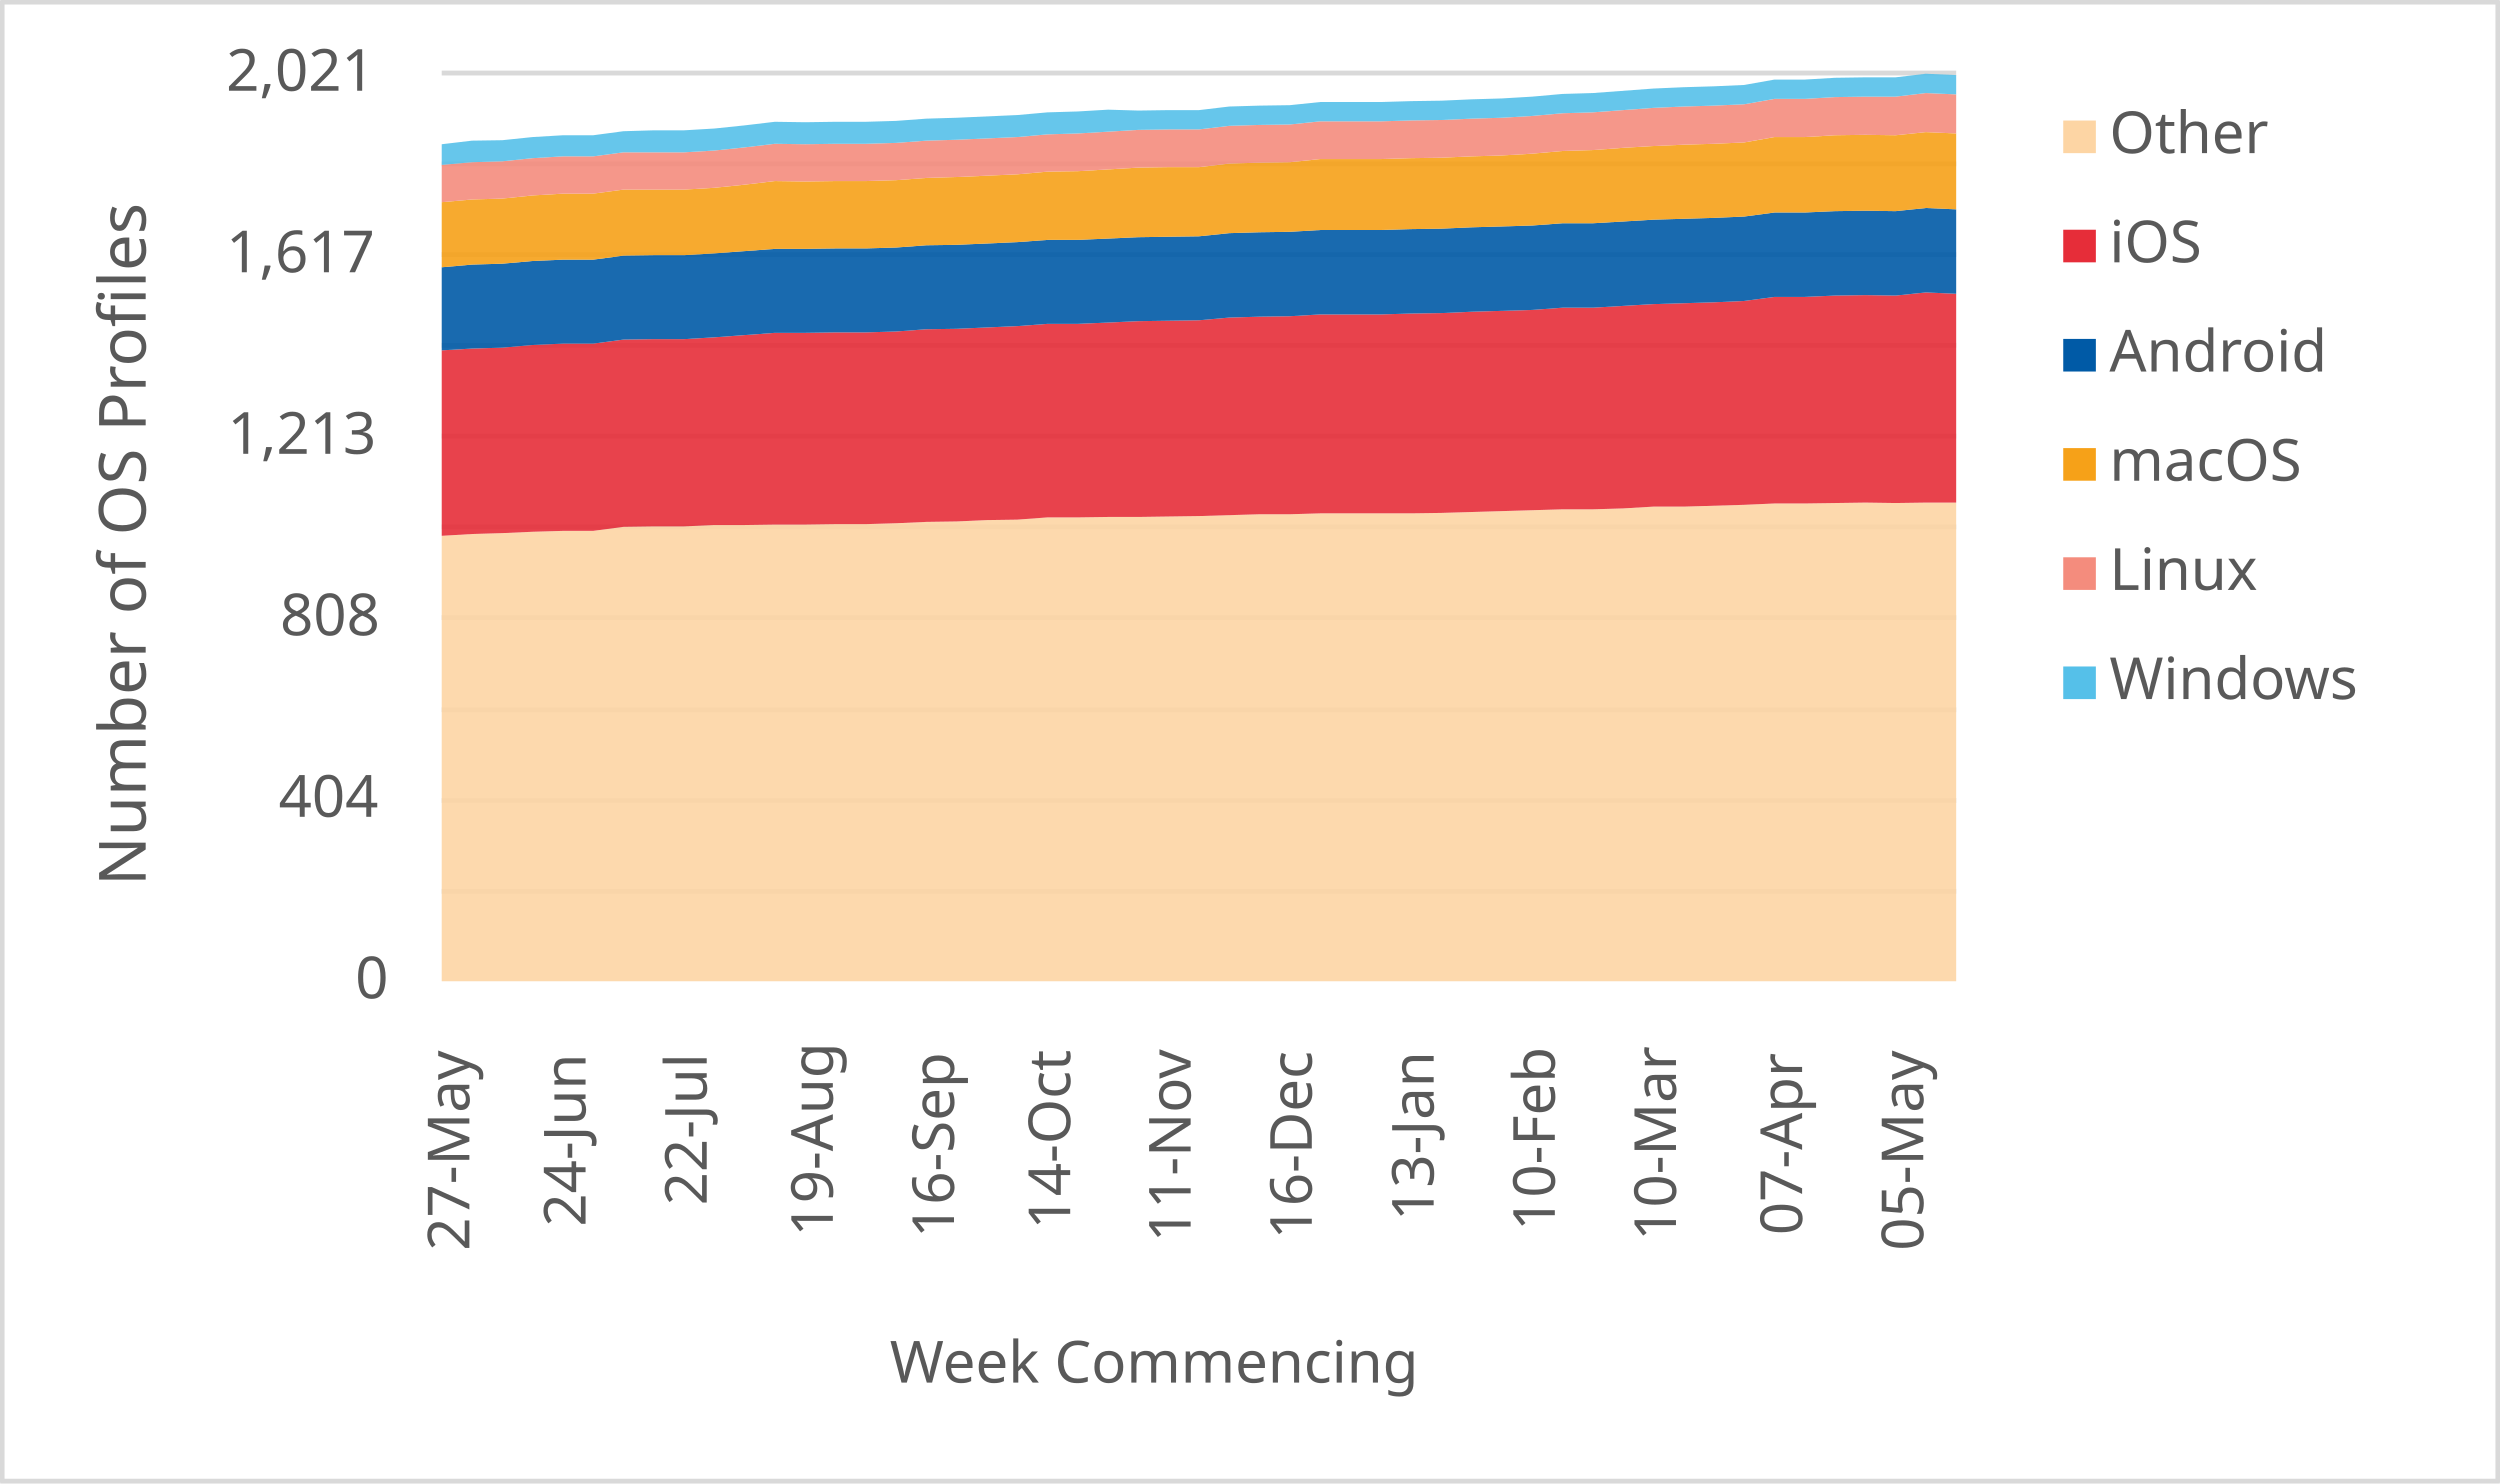
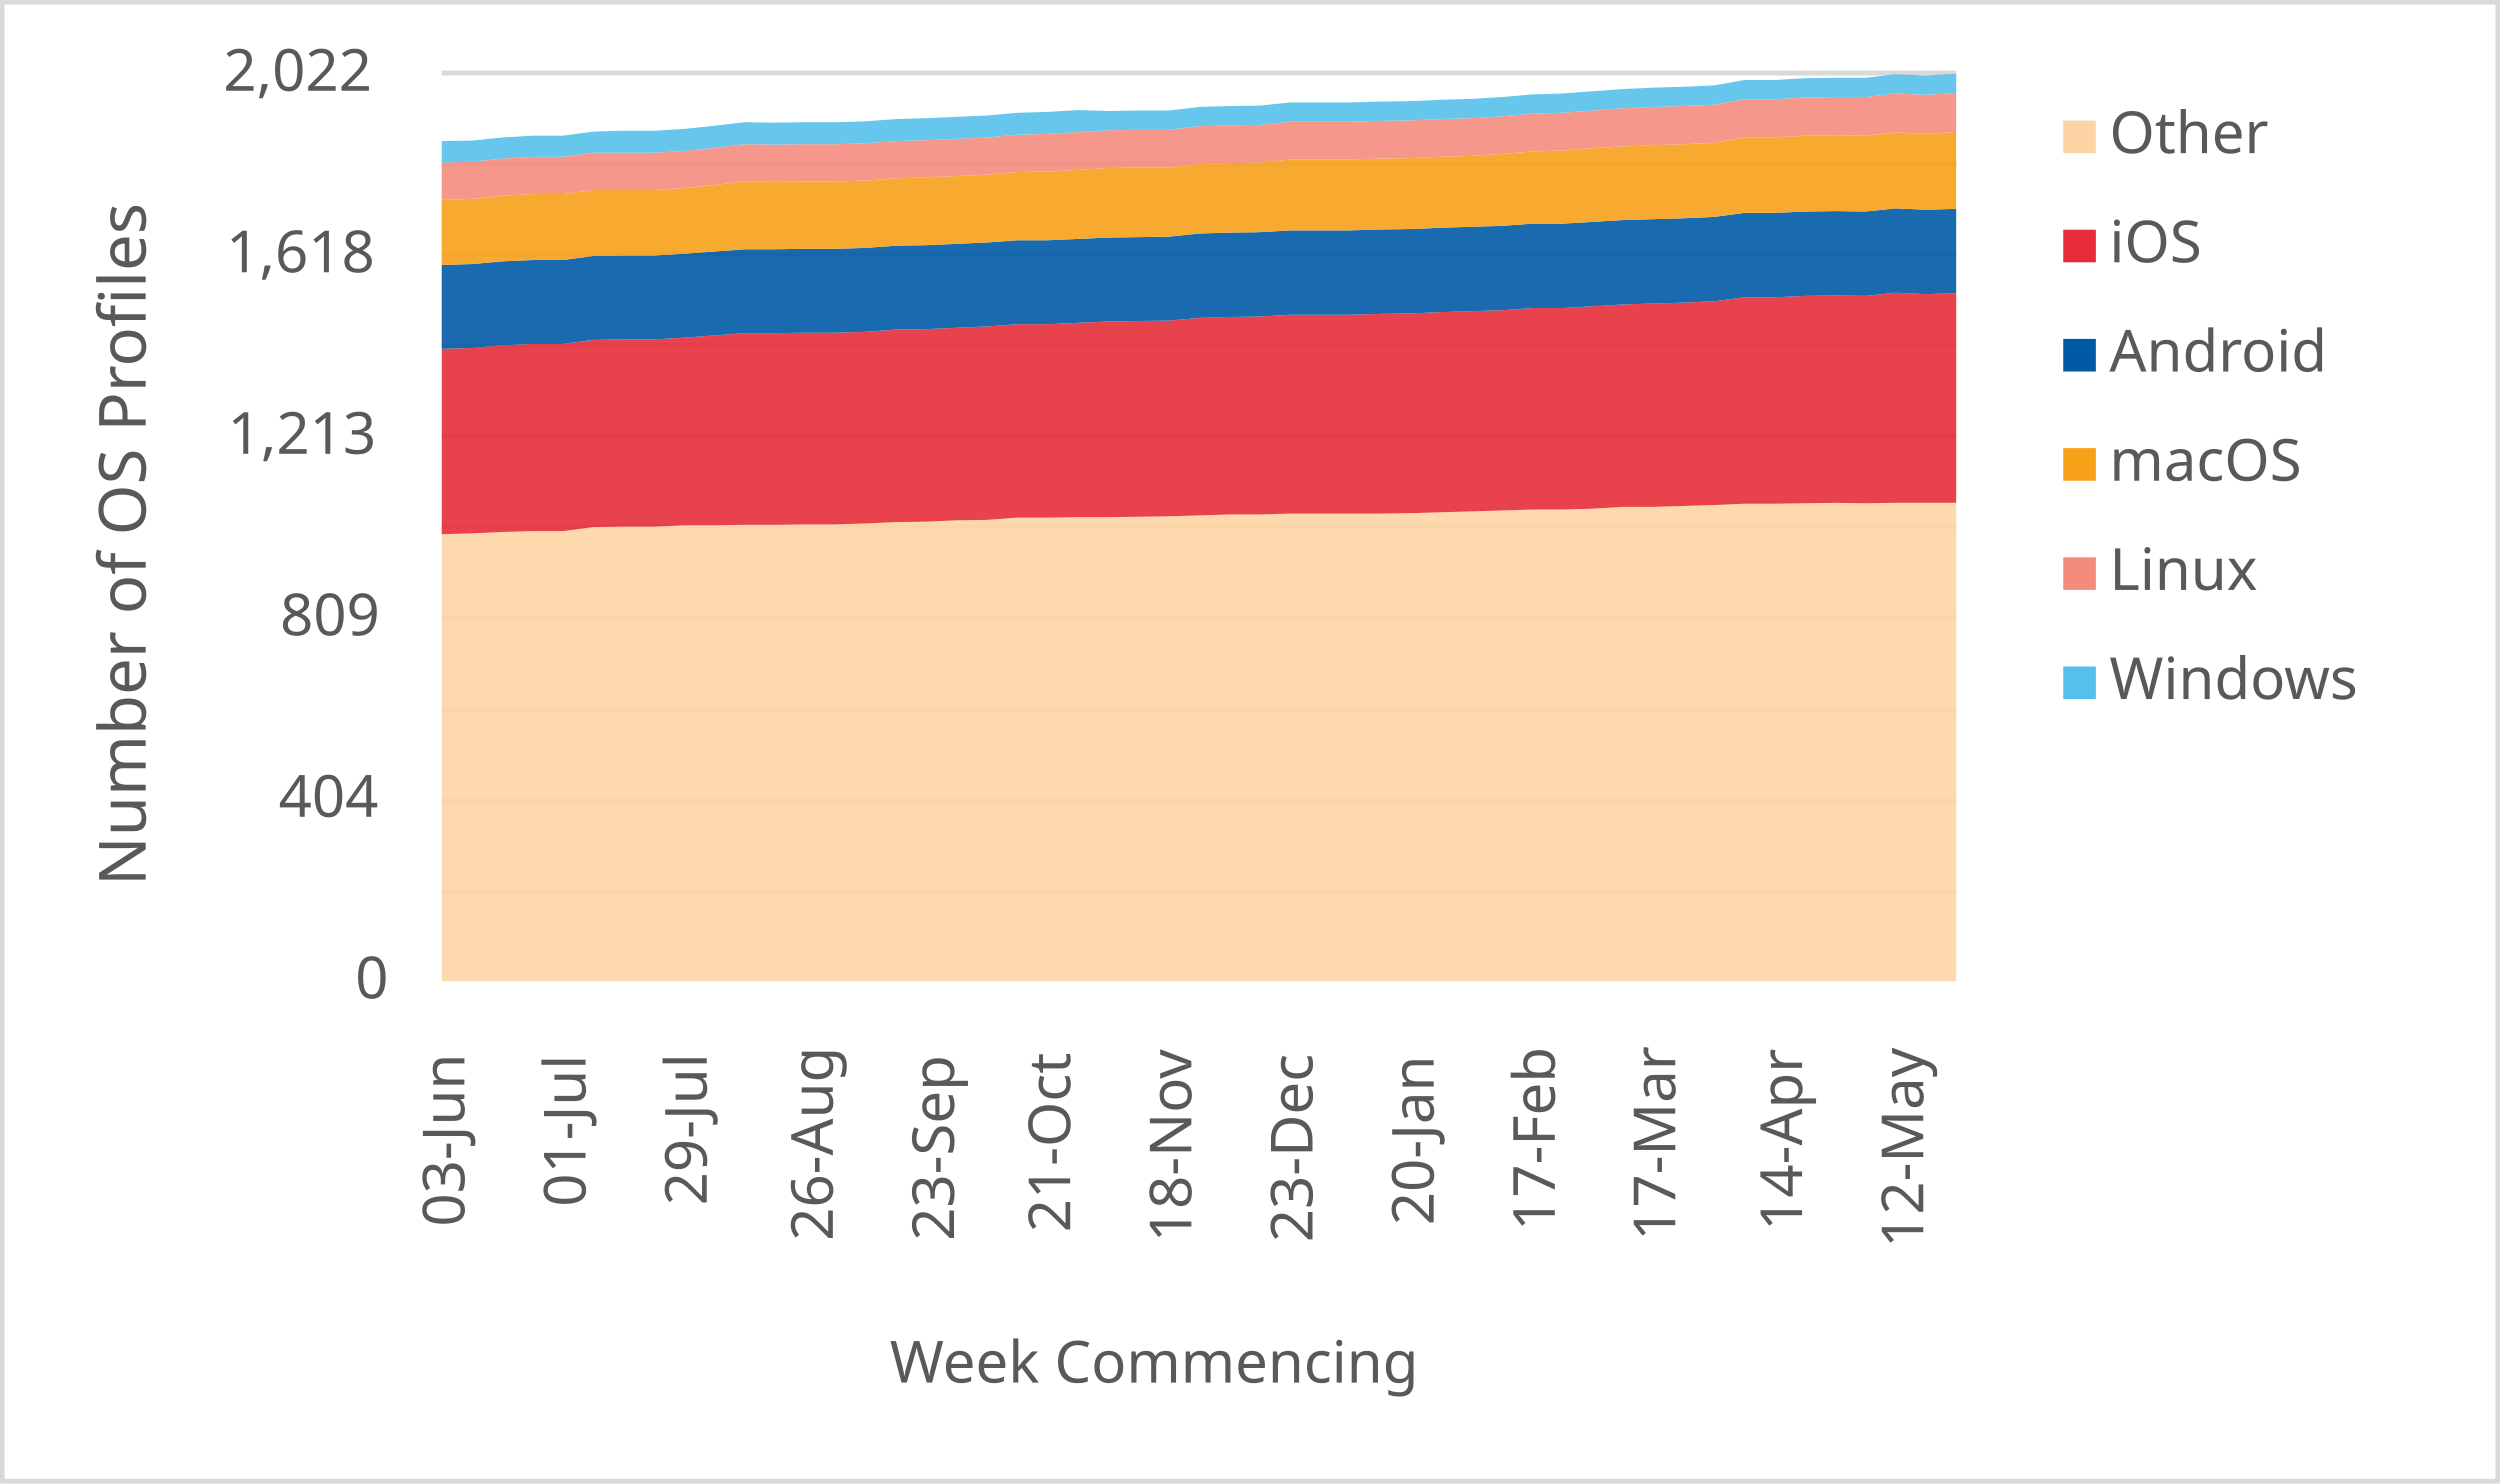
<svg xmlns="http://www.w3.org/2000/svg" width="1763" height="1046" xml:space="preserve" overflow="hidden">
  <defs>
    <clipPath id="clip0">
      <rect x="2917" y="346" width="1763" height="1046" />
    </clipPath>
  </defs>
  <g clip-path="url(#clip0)" transform="translate(-2917 -346)">
    <rect x="2918" y="347" width="1760" height="1043" fill="#FFFFFF" />
    <g>
      <path d="    M3228.5 974.532 4296.5 974.532    M3228.5 910.53 4296.5 910.53    M3228.5 846.528 4296.5 846.528    M3228.5 781.526 4296.5 781.526    M3228.5 717.524 4296.5 717.524    M3228.5 653.522 4296.5 653.522    M3228.5 589.52 4296.5 589.52    M3228.5 525.517 4296.5 525.517    M3228.5 461.515 4296.5 461.515    M3228.5 397.5 4296.5 397.5" stroke="#D9D9D9" stroke-width="3.438" stroke-linejoin="round" stroke-miterlimit="10" fill="none" />
    </g>
    <g>
      <path d="M 1038.5 4296.5 1038.5" stroke="#D9D9D9" stroke-width="3.438" stroke-linejoin="round" stroke-miterlimit="10" fill="none" fill-rule="evenodd" />
    </g>
    <g>
-       <text fill="#595959" font-family="Verdana,sans-serif" font-weight="400" font-size="41" transform="matrix(6.12323e-17 -1 1 6.12323e-17 3248 1228)">27-May</text>
+       <text fill="#595959" font-family="Verdana,sans-serif" font-weight="400" font-size="41" transform="matrix(6.12323e-17 -1 1 6.12323e-17 3244.5 1211)">03-Jun</text>
    </g>
    <g>
-       <text fill="#595959" font-family="Verdana,sans-serif" font-weight="400" font-size="41" transform="matrix(6.12323e-17 -1 1 6.12323e-17 3329.94 1211)">24-Jun</text>
+       <text fill="#595959" font-family="Verdana,sans-serif" font-weight="400" font-size="41" transform="matrix(6.12323e-17 -1 1 6.12323e-17 3329.94 1197)">01-Jul</text>
    </g>
    <g>
-       <text fill="#595959" font-family="Verdana,sans-serif" font-weight="400" font-size="41" transform="matrix(6.12323e-17 -1 1 6.12323e-17 3415.38 1196)">22-Jul</text>
+       <text fill="#595959" font-family="Verdana,sans-serif" font-weight="400" font-size="41" transform="matrix(6.12323e-17 -1 1 6.12323e-17 3415.38 1196)">29-Jul</text>
    </g>
    <g>
-       <text fill="#595959" font-family="Verdana,sans-serif" font-weight="400" font-size="41" transform="matrix(6.12323e-17 -1 1 6.12323e-17 3504.32 1218)">19-Aug</text>
+       <text fill="#595959" font-family="Verdana,sans-serif" font-weight="400" font-size="41" transform="matrix(6.12323e-17 -1 1 6.12323e-17 3504.32 1221)">26-Aug</text>
    </g>
    <g>
-       <text fill="#595959" font-family="Verdana,sans-serif" font-weight="400" font-size="41" transform="matrix(6.12323e-17 -1 1 6.12323e-17 3589.76 1219)">16-Sep</text>
+       <text fill="#595959" font-family="Verdana,sans-serif" font-weight="400" font-size="41" transform="matrix(6.12323e-17 -1 1 6.12323e-17 3589.76 1221)">23-Sep</text>
    </g>
    <g>
-       <text fill="#595959" font-family="Verdana,sans-serif" font-weight="400" font-size="41" transform="matrix(6.12323e-17 -1 1 6.12323e-17 3671.7 1213)">14-Oct</text>
+       <text fill="#595959" font-family="Verdana,sans-serif" font-weight="400" font-size="41" transform="matrix(6.12323e-17 -1 1 6.12323e-17 3671.7 1215)">21-Oct</text>
    </g>
    <g>
-       <text fill="#595959" font-family="Verdana,sans-serif" font-weight="400" font-size="41" transform="matrix(6.12323e-17 -1 1 6.12323e-17 3756.64 1222)">11-Nov</text>
+       <text fill="#595959" font-family="Verdana,sans-serif" font-weight="400" font-size="41" transform="matrix(6.12323e-17 -1 1 6.12323e-17 3757.14 1222)">18-Nov</text>
    </g>
    <g>
-       <text fill="#595959" font-family="Verdana,sans-serif" font-weight="400" font-size="41" transform="matrix(6.12323e-17 -1 1 6.12323e-17 3842.08 1220)">16-Dec</text>
+       <text fill="#595959" font-family="Verdana,sans-serif" font-weight="400" font-size="41" transform="matrix(6.12323e-17 -1 1 6.12323e-17 3842.58 1222)">23-Dec</text>
    </g>
    <g>
-       <text fill="#595959" font-family="Verdana,sans-serif" font-weight="400" font-size="41" transform="matrix(6.12323e-17 -1 1 6.12323e-17 3928.02 1207)">13-Jan</text>
+       <text fill="#595959" font-family="Verdana,sans-serif" font-weight="400" font-size="41" transform="matrix(6.12323e-17 -1 1 6.12323e-17 3928.02 1210)">20-Jan</text>
    </g>
    <g>
-       <text fill="#595959" font-family="Verdana,sans-serif" font-weight="400" font-size="41" transform="matrix(6.12323e-17 -1 1 6.12323e-17 4013.46 1214)">10-Feb</text>
+       <text fill="#595959" font-family="Verdana,sans-serif" font-weight="400" font-size="41" transform="matrix(6.12323e-17 -1 1 6.12323e-17 4013.46 1214)">17-Feb</text>
    </g>
    <g>
-       <text fill="#595959" font-family="Verdana,sans-serif" font-weight="400" font-size="41" transform="matrix(6.12323e-17 -1 1 6.12323e-17 4098.9 1221)">10-Mar</text>
+       <text fill="#595959" font-family="Verdana,sans-serif" font-weight="400" font-size="41" transform="matrix(6.12323e-17 -1 1 6.12323e-17 4098.4 1221)">17-Mar</text>
    </g>
    <g>
-       <text fill="#595959" font-family="Verdana,sans-serif" font-weight="400" font-size="41" transform="matrix(6.12323e-17 -1 1 6.12323e-17 4187.84 1217)">07-Apr</text>
+       <text fill="#595959" font-family="Verdana,sans-serif" font-weight="400" font-size="41" transform="matrix(6.12323e-17 -1 1 6.12323e-17 4187.84 1214)">14-Apr</text>
    </g>
    <g>
-       <text fill="#595959" font-family="Verdana,sans-serif" font-weight="400" font-size="41" transform="matrix(6.12323e-17 -1 1 6.12323e-17 4273.28 1228)">05-May</text>
+       <text fill="#595959" font-family="Verdana,sans-serif" font-weight="400" font-size="41" transform="matrix(6.12323e-17 -1 1 6.12323e-17 4273.28 1226)">12-May</text>
    </g>
    <g>
      <text fill="#595959" font-family="Verdana,sans-serif" font-weight="400" font-size="41" transform="matrix(1 0 0 1 3167.5 1050)">0</text>
    </g>
    <g>
      <text fill="#595959" font-family="Verdana,sans-serif" font-weight="400" font-size="41" transform="matrix(1 0 0 1 3113.5 922)">404</text>
    </g>
    <g>
-       <text fill="#595959" font-family="Verdana,sans-serif" font-weight="400" font-size="41" transform="matrix(1 0 0 1 3114.5 794)">808</text>
+       <text fill="#595959" font-family="Verdana,sans-serif" font-weight="400" font-size="41" transform="matrix(1 0 0 1 3114.5 794)">809</text>
    </g>
    <g>
      <text fill="#595959" font-family="Verdana,sans-serif" font-weight="400" font-size="41" transform="matrix(1 0 0 1 3077.5 666)">1,213</text>
    </g>
    <g>
-       <text fill="#595959" font-family="Verdana,sans-serif" font-weight="400" font-size="41" transform="matrix(1 0 0 1 3076.5 538)">1,617</text>
+       <text fill="#595959" font-family="Verdana,sans-serif" font-weight="400" font-size="41" transform="matrix(1 0 0 1 3076.5 538)">1,618</text>
    </g>
    <g>
-       <text fill="#595959" font-family="Verdana,sans-serif" font-weight="400" font-size="41" transform="matrix(1 0 0 1 3076.5 410)">2,021</text>
+       <text fill="#595959" font-family="Verdana,sans-serif" font-weight="400" font-size="41" transform="matrix(1 0 0 1 3074.5 410)">2,022</text>
    </g>
    <g>
      <text fill="#595959" font-family="Verdana,sans-serif" font-weight="400" font-size="41" transform="matrix(1 0 0 1 3544.5 1321)">Week Commencing</text>
    </g>
    <g>
      <text fill="#595959" font-family="Verdana,sans-serif" font-weight="400" font-size="46" transform="matrix(6.12323e-17 -1 1 6.12323e-17 3019.73 970.75)">Number of OS Profiles</text>
    </g>
    <rect x="2918.5" y="347.5" width="1760" height="1043" stroke="#D9D9D9" stroke-width="3.438" stroke-linejoin="round" stroke-miterlimit="10" fill="none" />
    <g>
-       <path d="M3228.5 1038 3249.86 1038 3271.22 1038 3292.58 1038 3313.94 1038 3335.3 1038 3356.66 1038 3378.02 1038 3399.38 1038 3420.74 1038 3442.1 1038 3463.46 1038 3484.82 1038 3506.18 1038 3527.54 1038 3548.9 1038 3570.26 1038 3591.62 1038 3612.98 1038 3634.34 1038 3655.7 1038 3677.06 1038 3698.42 1038 3719.78 1038 3741.14 1038 3762.5 1038 3783.86 1038 3805.22 1038 3826.58 1038 3847.94 1038 3869.3 1038 3890.66 1038 3912.02 1038 3933.38 1038 3954.74 1038 3976.1 1038 3997.46 1038 4018.82 1038 4040.18 1038 4061.54 1038 4082.9 1038 4104.26 1038 4125.62 1038 4146.98 1038 4168.34 1038 4189.7 1038 4211.06 1038 4232.42 1038 4253.78 1038 4275.14 1038 4296.5 1038 4296.5 700.425 4275.14 700.425 4253.78 700.741 4232.42 700.425 4211.06 700.741 4189.7 701.058 4168.34 701.058 4146.98 702.008 4125.62 702.641 4104.26 703.275 4082.9 703.275 4061.54 704.541 4040.18 705.175 4018.82 705.175 3997.46 705.808 3976.1 706.441 3954.74 707.075 3933.38 707.708 3912.02 708.025 3890.66 708.025 3869.3 708.025 3847.94 708.025 3826.58 708.658 3805.22 708.658 3783.86 709.291 3762.5 709.925 3741.14 710.241 3719.78 710.558 3698.42 710.558 3677.06 710.875 3655.7 710.875 3634.34 712.458 3612.98 712.775 3591.62 713.725 3570.26 714.042 3548.9 714.992 3527.54 715.625 3506.18 715.625 3484.82 715.942 3463.46 715.942 3442.1 716.258 3420.74 716.258 3399.38 717.208 3378.02 717.208 3356.66 717.525 3335.3 720.375 3313.94 720.375 3292.58 721.008 3271.22 721.958 3249.86 722.592 3228.5 723.858 3228.5 1038Z" fill="#fdd5a4" opacity="0.9" />
+       <path d="M3228.5 1038 3249.86 1038 3271.22 1038 3292.58 1038 3313.94 1038 3335.3 1038 3356.66 1038 3378.02 1038 3399.38 1038 3420.74 1038 3442.1 1038 3463.46 1038 3484.82 1038 3506.18 1038 3527.54 1038 3548.9 1038 3570.26 1038 3591.62 1038 3612.98 1038 3634.34 1038 3655.7 1038 3677.06 1038 3698.42 1038 3719.78 1038 3741.14 1038 3762.5 1038 3783.86 1038 3805.22 1038 3826.58 1038 3847.94 1038 3869.3 1038 3890.66 1038 3912.02 1038 3933.38 1038 3954.74 1038 3976.1 1038 3997.46 1038 4018.82 1038 4040.18 1038 4061.54 1038 4082.9 1038 4104.26 1038 4125.62 1038 4146.98 1038 4168.34 1038 4189.7 1038 4211.06 1038 4232.42 1038 4253.78 1038 4275.14 1038 4296.5 1038 4296.5 700.591 4275.14 700.591 4253.78 700.591 4232.42 700.908 4211.06 700.591 4189.7 700.908 4168.34 701.225 4146.98 701.225 4125.62 702.174 4104.26 702.807 4082.9 703.44 4061.54 703.44 4040.18 704.706 4018.82 705.339 3997.46 705.339 3976.1 705.972 3954.74 706.605 3933.38 707.238 3912.02 707.871 3890.66 708.188 3869.3 708.188 3847.94 708.188 3826.58 708.188 3805.22 708.821 3783.86 708.821 3762.5 709.454 3741.14 710.087 3719.78 710.404 3698.42 710.72 3677.06 710.72 3655.7 711.037 3634.34 711.037 3612.98 712.619 3591.62 712.936 3570.26 713.885 3548.9 714.202 3527.54 715.151 3506.18 715.784 3484.82 715.784 3463.46 716.101 3442.1 716.101 3420.74 716.417 3399.38 716.417 3378.02 717.367 3356.66 717.367 3335.3 717.683 3313.94 720.532 3292.58 720.532 3271.22 721.165 3249.86 722.115 3228.5 722.748 3228.5 1038Z" fill="#fdd5a4" opacity="0.9" />
    </g>
    <g>
-       <path d="M3228.5 723.858 3249.86 722.592 3271.22 721.958 3292.58 721.008 3313.94 720.375 3335.3 720.375 3356.66 717.525 3378.02 717.208 3399.38 717.208 3420.74 716.258 3442.1 716.258 3463.46 715.942 3484.82 715.942 3506.18 715.625 3527.54 715.625 3548.9 714.992 3570.26 714.042 3591.62 713.725 3612.98 712.775 3634.34 712.458 3655.7 710.875 3677.06 710.875 3698.42 710.558 3719.78 710.558 3741.14 710.241 3762.5 709.925 3783.86 709.291 3805.22 708.658 3826.58 708.658 3847.94 708.025 3869.3 708.025 3890.66 708.025 3912.02 708.025 3933.38 707.708 3954.74 707.075 3976.1 706.441 3997.46 705.808 4018.82 705.175 4040.18 705.175 4061.54 704.541 4082.9 703.275 4104.26 703.275 4125.62 702.641 4146.98 702.008 4168.34 701.058 4189.7 701.058 4211.06 700.741 4232.42 700.425 4253.78 700.741 4275.14 700.425 4296.5 700.425 4296.5 553.171 4275.14 552.221 4253.78 554.437 4232.42 554.121 4211.06 554.437 4189.7 555.387 4168.34 555.387 4146.98 558.238 4125.62 559.188 4104.26 559.821 4082.9 560.454 4061.54 561.721 4040.18 562.988 4018.82 562.988 3997.46 564.571 3976.1 565.204 3954.74 565.838 3933.38 566.788 3912.02 567.104 3890.66 567.738 3869.3 567.738 3847.94 567.738 3826.58 569.004 3805.22 569.321 3783.86 569.954 3762.5 571.855 3741.14 572.171 3719.78 572.488 3698.42 573.438 3677.06 574.388 3655.7 574.388 3634.34 575.971 3612.98 576.921 3591.62 577.871 3570.26 578.188 3548.9 579.771 3527.54 580.405 3506.18 580.405 3484.82 580.721 3463.46 580.721 3442.1 582.305 3420.74 583.888 3399.38 585.155 3378.02 585.155 3356.66 585.472 3335.3 588.322 3313.94 588.322 3292.58 589.272 3271.22 591.172 3249.86 591.805 3228.5 593.072 3228.5 723.858Z" fill="#e62d39" opacity="0.9" />
+       <path d="M3228.5 722.748 3249.86 722.115 3271.22 721.165 3292.58 720.532 3313.94 720.532 3335.3 717.683 3356.66 717.367 3378.02 717.367 3399.38 716.417 3420.74 716.417 3442.1 716.101 3463.46 716.101 3484.82 715.784 3506.18 715.784 3527.54 715.151 3548.9 714.202 3570.26 713.885 3591.62 712.936 3612.98 712.619 3634.34 711.037 3655.7 711.037 3677.06 710.72 3698.42 710.72 3719.78 710.404 3741.14 710.087 3762.5 709.454 3783.86 708.821 3805.22 708.821 3826.58 708.188 3847.94 708.188 3869.3 708.188 3890.66 708.188 3912.02 707.871 3933.38 707.238 3954.74 706.605 3976.1 705.972 3997.46 705.339 4018.82 705.339 4040.18 704.706 4061.54 703.44 4082.9 703.44 4104.26 702.807 4125.62 702.174 4146.98 701.225 4168.34 701.225 4189.7 700.908 4211.06 700.591 4232.42 700.908 4253.78 700.591 4275.14 700.591 4296.5 700.591 4296.5 552.777 4275.14 553.41 4253.78 552.461 4232.42 554.677 4211.06 554.36 4189.7 554.677 4168.34 555.626 4146.98 555.626 4125.62 558.475 4104.26 559.424 4082.9 560.057 4061.54 560.69 4040.18 561.956 4018.82 563.223 3997.46 563.223 3976.1 564.805 3954.74 565.438 3933.38 566.071 3912.02 567.021 3890.66 567.337 3869.3 567.97 3847.94 567.97 3826.58 567.97 3805.22 569.236 3783.86 569.553 3762.5 570.186 3741.14 572.085 3719.78 572.402 3698.42 572.718 3677.06 573.668 3655.7 574.617 3634.34 574.617 3612.98 576.2 3591.62 577.149 3570.26 578.099 3548.9 578.415 3527.54 579.998 3506.18 580.631 3484.82 580.631 3463.46 580.948 3442.1 580.948 3420.74 582.53 3399.38 584.113 3378.02 585.379 3356.66 585.379 3335.3 585.695 3313.94 588.544 3292.58 588.544 3271.22 589.494 3249.86 591.393 3228.5 592.026 3228.5 722.748Z" fill="#e62d39" opacity="0.9" />
    </g>
    <g>
-       <path d="M3228.5 593.072 3249.86 591.805 3271.22 591.172 3292.58 589.272 3313.94 588.322 3335.3 588.322 3356.66 585.472 3378.02 585.155 3399.38 585.155 3420.74 583.888 3442.1 582.305 3463.46 580.721 3484.82 580.721 3506.18 580.405 3527.54 580.405 3548.9 579.771 3570.26 578.188 3591.62 577.871 3612.98 576.921 3634.34 575.971 3655.7 574.388 3677.06 574.388 3698.42 573.438 3719.78 572.488 3741.14 572.171 3762.5 571.855 3783.86 569.954 3805.22 569.321 3826.58 569.004 3847.94 567.738 3869.3 567.738 3890.66 567.738 3912.02 567.104 3933.38 566.788 3954.74 565.838 3976.1 565.204 3997.46 564.571 4018.82 562.988 4040.18 562.988 4061.54 561.721 4082.9 560.454 4104.26 559.821 4125.62 559.188 4146.98 558.238 4168.34 555.387 4189.7 555.387 4211.06 554.437 4232.42 554.121 4253.78 554.437 4275.14 552.221 4296.5 553.171 4296.5 493.636 4275.14 492.686 4253.78 494.903 4232.42 494.586 4211.06 494.903 4189.7 495.853 4168.34 495.853 4146.98 498.703 4125.62 499.653 4104.26 500.286 4082.9 500.919 4061.54 502.186 4040.18 503.453 4018.82 503.453 3997.46 505.036 3976.1 505.669 3954.74 506.303 3933.38 507.253 3912.02 507.57 3890.66 508.203 3869.3 508.203 3847.94 508.203 3826.58 509.47 3805.22 509.786 3783.86 510.42 3762.5 512.636 3741.14 512.953 3719.78 513.27 3698.42 514.22 3677.06 515.17 3655.7 515.17 3634.34 516.753 3612.98 517.703 3591.62 518.653 3570.26 518.97 3548.9 520.553 3527.54 521.187 3506.18 521.187 3484.82 521.503 3463.46 521.503 3442.1 523.087 3420.74 524.67 3399.38 525.937 3378.02 525.937 3356.66 526.253 3335.3 529.103 3313.94 529.103 3292.58 530.053 3271.22 531.953 3249.86 532.587 3228.5 534.487 3228.5 593.072Z" fill="#005aa6" opacity="0.9" />
+       <path d="M3228.5 592.026 3249.86 591.393 3271.22 589.494 3292.58 588.544 3313.94 588.544 3335.3 585.695 3356.66 585.379 3378.02 585.379 3399.38 584.113 3420.74 582.53 3442.1 580.948 3463.46 580.948 3484.82 580.631 3506.18 580.631 3527.54 579.998 3548.9 578.415 3570.26 578.099 3591.62 577.149 3612.98 576.2 3634.34 574.617 3655.7 574.617 3677.06 573.668 3698.42 572.718 3719.78 572.402 3741.14 572.085 3762.5 570.186 3783.86 569.553 3805.22 569.236 3826.58 567.97 3847.94 567.97 3869.3 567.97 3890.66 567.337 3912.02 567.021 3933.38 566.071 3954.74 565.438 3976.1 564.805 3997.46 563.223 4018.82 563.223 4040.18 561.956 4061.54 560.69 4082.9 560.057 4104.26 559.424 4125.62 558.475 4146.98 555.626 4168.34 555.626 4189.7 554.677 4211.06 554.36 4232.42 554.677 4253.78 552.461 4275.14 553.41 4296.5 552.777 4296.5 493.272 4275.14 493.905 4253.78 492.955 4232.42 495.171 4211.06 494.855 4189.7 495.171 4168.34 496.121 4146.98 496.121 4125.62 498.969 4104.26 499.919 4082.9 500.552 4061.54 501.185 4040.18 502.451 4018.82 503.717 3997.46 503.717 3976.1 505.3 3954.74 505.933 3933.38 506.566 3912.02 507.515 3890.66 507.832 3869.3 508.465 3847.94 508.465 3826.58 508.465 3805.22 509.731 3783.86 510.047 3762.5 510.681 3741.14 512.896 3719.78 513.213 3698.42 513.529 3677.06 514.479 3655.7 515.428 3634.34 515.428 3612.98 517.011 3591.62 517.96 3570.26 518.91 3548.9 519.227 3527.54 520.809 3506.18 521.442 3484.82 521.442 3463.46 521.759 3442.1 521.759 3420.74 523.341 3399.38 524.924 3378.02 526.19 3356.66 526.19 3335.3 526.506 3313.94 529.355 3292.58 529.355 3271.22 530.305 3249.86 532.204 3228.5 532.837 3228.5 592.026Z" fill="#005aa6" opacity="0.9" />
    </g>
    <g>
-       <path d="M3228.5 534.487 3249.86 532.587 3271.22 531.953 3292.58 530.053 3313.94 529.103 3335.3 529.103 3356.66 526.253 3378.02 525.937 3399.38 525.937 3420.74 524.67 3442.1 523.087 3463.46 521.503 3484.82 521.503 3506.18 521.187 3527.54 521.187 3548.9 520.553 3570.26 518.97 3591.62 518.653 3612.98 517.703 3634.34 516.753 3655.7 515.17 3677.06 515.17 3698.42 514.22 3719.78 513.27 3741.14 512.953 3762.5 512.636 3783.86 510.42 3805.22 509.786 3826.58 509.47 3847.94 508.203 3869.3 508.203 3890.66 508.203 3912.02 507.57 3933.38 507.253 3954.74 506.303 3976.1 505.669 3997.46 505.036 4018.82 503.453 4040.18 503.453 4061.54 502.186 4082.9 500.919 4104.26 500.286 4125.62 499.653 4146.98 498.703 4168.34 495.853 4189.7 495.853 4211.06 494.903 4232.42 494.586 4253.78 494.903 4275.14 492.686 4296.5 493.636 4296.5 440.118 4275.14 439.168 4253.78 441.384 4232.42 441.068 4211.06 441.384 4189.7 442.651 4168.34 442.651 4146.98 446.451 4125.62 447.401 4104.26 448.035 4082.9 448.985 4061.54 450.251 4040.18 451.835 4018.82 452.468 3997.46 454.368 3976.1 455.635 3954.74 456.268 3933.38 457.218 3912.02 457.535 3890.66 458.168 3869.3 458.168 3847.94 458.168 3826.58 460.385 3805.22 460.702 3783.86 461.335 3762.5 463.868 3741.14 463.868 3719.78 464.185 3698.42 465.452 3677.06 466.718 3655.7 467.035 3634.34 468.935 3612.98 469.885 3591.62 470.835 3570.26 471.469 3548.9 473.052 3527.54 473.685 3506.18 473.685 3484.82 474.002 3463.46 473.685 3442.1 476.219 3420.74 478.435 3399.38 479.702 3378.02 479.702 3356.66 479.702 3335.3 482.552 3313.94 482.552 3292.58 483.819 3271.22 486.036 3249.86 486.669 3228.5 488.569 3228.5 534.487Z" fill="#f6a118" opacity="0.9" />
+       <path d="M3228.5 532.837 3249.86 532.204 3271.22 530.305 3292.58 529.355 3313.94 529.355 3335.3 526.506 3356.66 526.19 3378.02 526.19 3399.38 524.924 3420.74 523.341 3442.1 521.759 3463.46 521.759 3484.82 521.442 3506.18 521.442 3527.54 520.809 3548.9 519.227 3570.26 518.91 3591.62 517.96 3612.98 517.011 3634.34 515.428 3655.7 515.428 3677.06 514.479 3698.42 513.529 3719.78 513.213 3741.14 512.896 3762.5 510.681 3783.86 510.047 3805.22 509.731 3826.58 508.465 3847.94 508.465 3869.3 508.465 3890.66 507.832 3912.02 507.515 3933.38 506.566 3954.74 505.933 3976.1 505.3 3997.46 503.717 4018.82 503.717 4040.18 502.451 4061.54 501.185 4082.9 500.552 4104.26 499.919 4125.62 498.969 4146.98 496.121 4168.34 496.121 4189.7 495.171 4211.06 494.855 4232.42 495.171 4253.78 492.955 4275.14 493.905 4296.5 493.272 4296.5 439.147 4275.14 440.413 4253.78 439.464 4232.42 441.68 4211.06 441.363 4189.7 441.68 4168.34 442.946 4146.98 442.946 4125.62 446.744 4104.26 447.693 4082.9 448.326 4061.54 449.276 4040.18 450.542 4018.82 452.125 3997.46 452.758 3976.1 454.657 3954.74 455.923 3933.38 456.556 3912.02 457.505 3890.66 457.822 3869.3 458.455 3847.94 458.455 3826.58 458.455 3805.22 460.671 3783.86 460.987 3762.5 461.62 3741.14 464.152 3719.78 464.152 3698.42 464.469 3677.06 465.735 3655.7 467.001 3634.34 467.318 3612.98 469.217 3591.62 470.166 3570.26 471.116 3548.9 471.749 3527.54 473.331 3506.18 473.964 3484.82 473.964 3463.46 474.281 3442.1 473.964 3420.74 476.497 3399.38 478.712 3378.02 479.978 3356.66 479.978 3335.3 479.978 3313.94 482.827 3292.58 482.827 3271.22 484.093 3249.86 486.309 3228.5 486.942 3228.5 532.837Z" fill="#f6a118" opacity="0.9" />
    </g>
    <g>
-       <path d="M3228.5 488.569 3249.86 486.669 3271.22 486.036 3292.58 483.819 3313.94 482.552 3335.3 482.552 3356.66 479.702 3378.02 479.702 3399.38 479.702 3420.74 478.435 3442.1 476.219 3463.46 473.685 3484.82 474.002 3506.18 473.685 3527.54 473.685 3548.9 473.052 3570.26 471.469 3591.62 470.835 3612.98 469.885 3634.34 468.935 3655.7 467.035 3677.06 466.718 3698.42 465.452 3719.78 464.185 3741.14 463.868 3762.5 463.868 3783.86 461.335 3805.22 460.702 3826.58 460.385 3847.94 458.168 3869.3 458.168 3890.66 458.168 3912.02 457.535 3933.38 457.218 3954.74 456.268 3976.1 455.635 3997.46 454.368 4018.82 452.468 4040.18 451.835 4061.54 450.251 4082.9 448.985 4104.26 448.035 4125.62 447.401 4146.98 446.451 4168.34 442.651 4189.7 442.651 4211.06 441.384 4232.42 441.068 4253.78 441.384 4275.14 439.168 4296.5 440.118 4296.5 412.567 4275.14 411.617 4253.78 414.15 4232.42 414.15 4211.06 414.467 4189.7 415.734 4168.34 415.734 4146.98 419.534 4125.62 420.484 4104.26 421.117 4082.9 422.067 4061.54 423.651 4040.18 425.234 4018.82 425.867 3997.46 427.767 3976.1 429.034 3954.74 429.667 3933.38 430.618 3912.02 430.934 3890.66 431.568 3869.3 431.568 3847.94 431.568 3826.58 433.784 3805.22 434.101 3783.86 434.734 3762.5 437.268 3741.14 437.268 3719.78 437.584 3698.42 438.851 3677.06 440.118 3655.7 440.751 3634.34 442.651 3612.98 443.601 3591.62 444.551 3570.26 445.185 3548.9 446.768 3527.54 447.401 3506.18 447.401 3484.82 447.718 3463.46 447.401 3442.1 449.935 3420.74 452.151 3399.38 453.418 3378.02 453.418 3356.66 453.418 3335.3 456.268 3313.94 456.268 3292.58 457.535 3271.22 459.752 3249.86 460.385 3228.5 462.285 3228.5 488.569Z" fill="#f48c7d" opacity="0.9" />
+       <path d="M3228.5 486.942 3249.86 486.309 3271.22 484.093 3292.58 482.827 3313.94 482.827 3335.3 479.978 3356.66 479.978 3378.02 479.978 3399.38 478.712 3420.74 476.497 3442.1 473.964 3463.46 474.281 3484.82 473.964 3506.18 473.964 3527.54 473.331 3548.9 471.749 3570.26 471.116 3591.62 470.166 3612.98 469.217 3634.34 467.318 3655.7 467.001 3677.06 465.735 3698.42 464.469 3719.78 464.152 3741.14 464.152 3762.5 461.62 3783.86 460.987 3805.22 460.671 3826.58 458.455 3847.94 458.455 3869.3 458.455 3890.66 457.822 3912.02 457.505 3933.38 456.556 3954.74 455.923 3976.1 454.657 3997.46 452.758 4018.82 452.125 4040.18 450.542 4061.54 449.276 4082.9 448.326 4104.26 447.693 4125.62 446.744 4146.98 442.946 4168.34 442.946 4189.7 441.68 4211.06 441.363 4232.42 441.68 4253.78 439.464 4275.14 440.413 4296.5 439.147 4296.5 411.61 4275.14 412.876 4253.78 411.927 4232.42 414.459 4211.06 414.459 4189.7 414.775 4168.34 416.042 4146.98 416.042 4125.62 419.84 4104.26 420.789 4082.9 421.422 4061.54 422.372 4040.18 423.955 4018.82 425.537 3997.46 426.17 3976.1 428.069 3954.74 429.335 3933.38 429.968 3912.02 430.918 3890.66 431.234 3869.3 431.867 3847.94 431.867 3826.58 431.867 3805.22 434.083 3783.86 434.4 3762.5 435.033 3741.14 437.565 3719.78 437.565 3698.42 437.881 3677.06 439.147 3655.7 440.413 3634.34 441.046 3612.98 442.946 3591.62 443.895 3570.26 444.845 3548.9 445.478 3527.54 447.06 3506.18 447.693 3484.82 447.693 3463.46 448.01 3442.1 447.693 3420.74 450.226 3399.38 452.441 3378.02 453.707 3356.66 453.707 3335.3 453.707 3313.94 456.556 3292.58 456.556 3271.22 457.822 3249.86 460.038 3228.5 460.671 3228.5 486.942Z" fill="#f48c7d" opacity="0.9" />
    </g>
    <g>
-       <path d="M3228.5 462.285 3249.86 460.385 3271.22 459.752 3292.58 457.535 3313.94 456.268 3335.3 456.268 3356.66 453.418 3378.02 453.418 3399.38 453.418 3420.74 452.151 3442.1 449.935 3463.46 447.401 3484.82 447.718 3506.18 447.401 3527.54 447.401 3548.9 446.768 3570.26 445.185 3591.62 444.551 3612.98 443.601 3634.34 442.651 3655.7 440.751 3677.06 440.118 3698.42 438.851 3719.78 437.584 3741.14 437.268 3762.5 437.268 3783.86 434.734 3805.22 434.101 3826.58 433.784 3847.94 431.568 3869.3 431.568 3890.66 431.568 3912.02 430.934 3933.38 430.618 3954.74 429.667 3976.1 429.034 3997.46 427.767 4018.82 425.867 4040.18 425.234 4061.54 423.651 4082.9 422.067 4104.26 421.117 4125.62 420.484 4146.98 419.534 4168.34 415.734 4189.7 415.734 4211.06 414.467 4232.42 414.15 4253.78 414.15 4275.14 411.617 4296.5 412.567 4296.5 398.95 4275.14 398 4253.78 400.533 4232.42 400.533 4211.06 400.85 4189.7 402.117 4168.34 402.117 4146.98 405.917 4125.62 406.867 4104.26 407.5 4082.9 408.45 4061.54 410.034 4040.18 411.617 4018.82 412.25 3997.46 414.15 3976.1 415.417 3954.74 416.05 3933.38 417 3912.02 417.317 3890.66 417.951 3869.3 417.951 3847.94 417.951 3826.58 420.167 3805.22 420.484 3783.86 421.117 3762.5 423.651 3741.14 423.651 3719.78 423.967 3698.42 423.334 3677.06 424.601 3655.7 425.234 3634.34 427.134 3612.98 428.084 3591.62 429.034 3570.26 429.667 3548.9 431.251 3527.54 431.884 3506.18 431.884 3484.82 432.201 3463.46 431.884 3442.1 434.418 3420.74 436.634 3399.38 437.901 3378.02 437.901 3356.66 438.534 3335.3 441.384 3313.94 441.384 3292.58 442.651 3271.22 444.868 3249.86 445.185 3228.5 447.718 3228.5 462.285Z" fill="#55c0e9" opacity="0.9" />
+       <path d="M3228.5 460.671 3249.86 460.038 3271.22 457.822 3292.58 456.556 3313.94 456.556 3335.3 453.707 3356.66 453.707 3378.02 453.707 3399.38 452.441 3420.74 450.226 3442.1 447.693 3463.46 448.01 3484.82 447.693 3506.18 447.693 3527.54 447.06 3548.9 445.478 3570.26 444.845 3591.62 443.895 3612.98 442.946 3634.34 441.046 3655.7 440.413 3677.06 439.147 3698.42 437.881 3719.78 437.565 3741.14 437.565 3762.5 435.033 3783.86 434.4 3805.22 434.083 3826.58 431.867 3847.94 431.867 3869.3 431.867 3890.66 431.234 3912.02 430.918 3933.38 429.968 3954.74 429.335 3976.1 428.069 3997.46 426.17 4018.82 425.537 4040.18 423.955 4061.54 422.372 4082.9 421.422 4104.26 420.789 4125.62 419.84 4146.98 416.042 4168.34 416.042 4189.7 414.775 4211.06 414.459 4232.42 414.459 4253.78 411.927 4275.14 412.876 4296.5 411.61 4296.5 398 4275.14 399.266 4253.78 398.317 4232.42 400.849 4211.06 400.849 4189.7 401.165 4168.34 402.431 4146.98 402.431 4125.62 406.229 4104.26 407.179 4082.9 407.812 4061.54 408.762 4040.18 410.344 4018.82 411.927 3997.46 412.56 3976.1 414.459 3954.74 415.725 3933.38 416.358 3912.02 417.308 3890.66 417.624 3869.3 418.257 3847.94 418.257 3826.58 418.257 3805.22 420.473 3783.86 420.789 3762.5 421.422 3741.14 423.955 3719.78 423.955 3698.42 424.271 3677.06 423.638 3655.7 424.904 3634.34 425.537 3612.98 427.436 3591.62 428.386 3570.26 429.335 3548.9 429.968 3527.54 431.551 3506.18 432.184 3484.82 432.184 3463.46 432.5 3442.1 432.184 3420.74 434.716 3399.38 436.932 3378.02 438.198 3356.66 438.198 3335.3 438.831 3313.94 441.68 3292.58 441.68 3271.22 442.946 3249.86 445.161 3228.5 445.478 3228.5 460.671Z" fill="#55c0e9" opacity="0.9" />
    </g>
    <g>
      <rect x="4372" y="431" width="23" height="23" fill="#fdd5a4" />
    </g>
    <g>
      <text fill="#595959" font-family="Verdana,sans-serif" font-weight="400" font-size="41" transform="matrix(1 0 0 1 4404.56 454)">Other</text>
    </g>
    <g>
      <rect x="4372" y="508" width="23" height="23" fill="#e62d39" />
    </g>
    <g>
      <text fill="#595959" font-family="Verdana,sans-serif" font-weight="400" font-size="41" transform="matrix(1 0 0 1 4404.56 531)">iOS</text>
    </g>
    <g>
      <rect x="4372" y="585" width="23" height="23" fill="#005aa6" />
    </g>
    <g>
      <text fill="#595959" font-family="Verdana,sans-serif" font-weight="400" font-size="41" transform="matrix(1 0 0 1 4404.56 608)">Android</text>
    </g>
    <g>
      <rect x="4372" y="662" width="23" height="23" fill="#f6a118" />
    </g>
    <g>
      <text fill="#595959" font-family="Verdana,sans-serif" font-weight="400" font-size="41" transform="matrix(1 0 0 1 4404.56 685)">macOS</text>
    </g>
    <g>
      <rect x="4372" y="739" width="23" height="23" fill="#f48c7d" />
    </g>
    <g>
      <text fill="#595959" font-family="Verdana,sans-serif" font-weight="400" font-size="41" transform="matrix(1 0 0 1 4404.56 762)">Linux</text>
    </g>
    <g>
      <rect x="4372" y="816" width="23" height="23" fill="#55c0e9" />
    </g>
    <g>
      <text fill="#595959" font-family="Verdana,sans-serif" font-weight="400" font-size="41" transform="matrix(1 0 0 1 4404.56 839)">Windows</text>
    </g>
  </g>
</svg>
